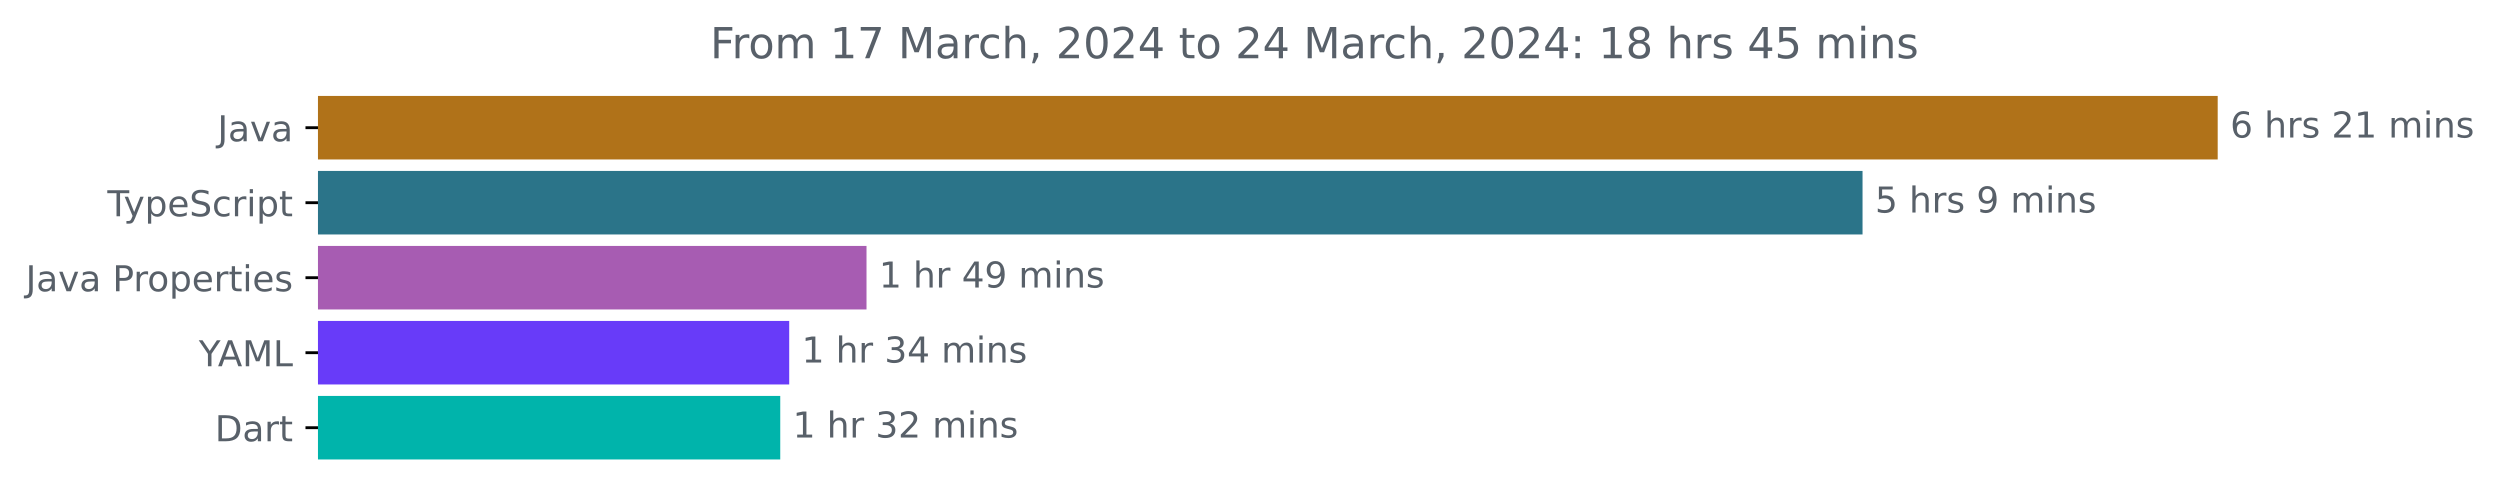
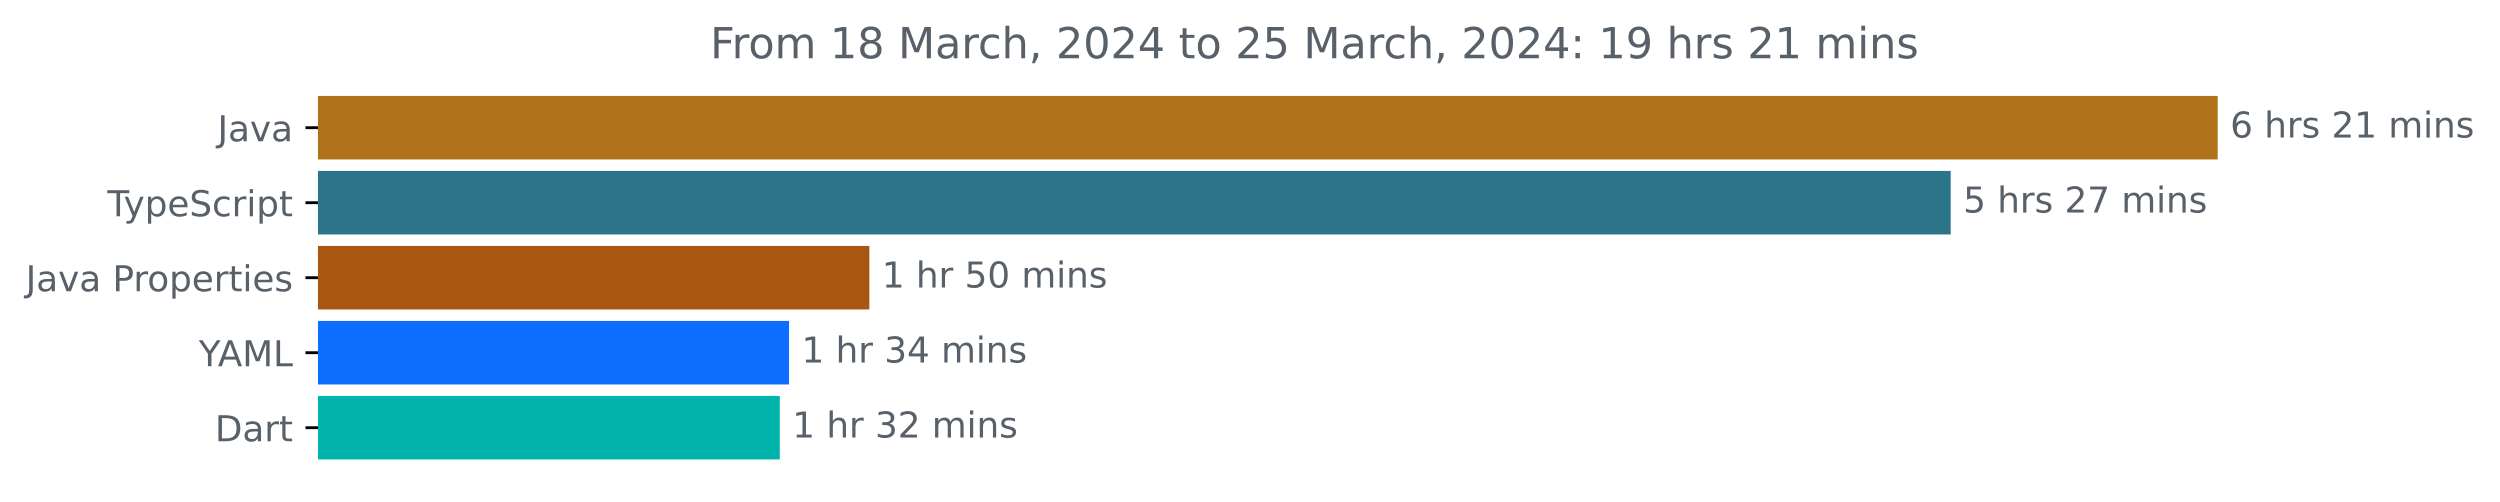
<svg xmlns="http://www.w3.org/2000/svg" xmlns:xlink="http://www.w3.org/1999/xlink" width="700.01pt" height="140.398pt" viewBox="0 0 700.01 140.398" version="1.1">
  <defs>
    <style type="text/css">*{stroke-linejoin: round; stroke-linecap: butt}</style>
  </defs>
  <g id="figure_1">
    <g id="patch_1">
      <path d="M 0 140.398  L 700.01 140.398  L 700.01 0  L 0 0  L 0 140.398  z " style="fill: none" />
    </g>
    <g id="axes_1">
      <g id="patch_2">
-         <path d="M 89.036 27.358  L 620.465 27.358  L 620.465 44.158  L 89.036 44.158  z " clip-path="url(#pb9f0154d81)" style="fill: #b07219; stroke: #b07219; stroke-linejoin: miter" />
+         <path d="M 89.036 27.358  L 620.465 27.358  L 620.465 44.158  L 89.036 44.158  z " clip-path="url(#pd05ad29c0a)" style="fill: #b07219; stroke: #b07219; stroke-linejoin: miter" />
      </g>
      <g id="patch_3">
-         <path d="M 89.036 48.358  L 521.018 48.358  L 521.018 65.158  L 89.036 65.158  z " clip-path="url(#pb9f0154d81)" style="fill: #2b7489; stroke: #2b7489; stroke-linejoin: miter" />
+         <path d="M 89.036 48.358  L 545.702 48.358  L 545.702 65.158  L 89.036 65.158  z " clip-path="url(#pd05ad29c0a)" style="fill: #2b7489; stroke: #2b7489; stroke-linejoin: miter" />
      </g>
      <g id="patch_4">
-         <path d="M 89.036 69.358  L 242.128 69.358  L 242.128 86.158  L 89.036 86.158  z " clip-path="url(#pb9f0154d81)" style="fill: #a75cb2; stroke: #a75cb2; stroke-linejoin: miter" />
+         <path d="M 89.036 69.358  L 242.93 69.358  L 242.93 86.158  L 89.036 86.158  z " clip-path="url(#pd05ad29c0a)" style="fill: #aa5613; stroke: #aa5613; stroke-linejoin: miter" />
      </g>
      <g id="patch_5">
-         <path d="M 89.036 90.358  L 220.481 90.358  L 220.481 107.158  L 89.036 107.158  z " clip-path="url(#pb9f0154d81)" style="fill: #683bf9; stroke: #683bf9; stroke-linejoin: miter" />
+         <path d="M 89.036 90.358  L 220.437 90.358  L 220.437 107.158  L 89.036 107.158  z " clip-path="url(#pd05ad29c0a)" style="fill: #0d6dfe; stroke: #0d6dfe; stroke-linejoin: miter" />
      </g>
      <g id="patch_6">
-         <path d="M 89.036 111.358  L 217.972 111.358  L 217.972 128.158  L 89.036 128.158  z " clip-path="url(#pb9f0154d81)" style="fill: #00b4ab; stroke: #00b4ab; stroke-linejoin: miter" />
+         <path d="M 89.036 111.358  L 217.847 111.358  L 217.847 128.158  L 89.036 128.158  z " clip-path="url(#pd05ad29c0a)" style="fill: #00b4ab; stroke: #00b4ab; stroke-linejoin: miter" />
      </g>
      <g id="matplotlib.axis_1" />
      <g id="matplotlib.axis_2">
        <g id="ytick_1">
          <g id="line2d_1">
            <defs>
-               <path id="mf1ef2293db" d="M 0 0  L -3.5 0  " style="stroke: #000000; stroke-width: 0.8" />
+               <path id="m09b92861d0" d="M 0 0  L -3.5 0  " style="stroke: #000000; stroke-width: 0.8" />
            </defs>
            <g>
-               <use xlink:href="#mf1ef2293db" x="89.036" y="35.758" style="stroke: #000000; stroke-width: 0.8" />
+               <use xlink:href="#m09b92861d0" x="89.036" y="35.758" style="stroke: #000000; stroke-width: 0.8" />
            </g>
          </g>
          <g id="text_1">
            <g style="fill: #586069" transform="translate(60.91094 39.55734)scale(0.1 -0.1)">
              <defs>
                <path id="DejaVuSans-4a" d="M 628 4666  L 1259 4666  L 1259 325  Q 1259 -519 939 -900  Q 619 -1281 -91 -1281  L -331 -1281  L -331 -750  L -134 -750  Q 284 -750 456 -515  Q 628 -281 628 325  L 628 4666  z " transform="scale(0.015625)" />
                <path id="DejaVuSans-61" d="M 2194 1759  Q 1497 1759 1228 1600  Q 959 1441 959 1056  Q 959 750 1161 570  Q 1363 391 1709 391  Q 2188 391 2477 730  Q 2766 1069 2766 1631  L 2766 1759  L 2194 1759  z M 3341 1997  L 3341 0  L 2766 0  L 2766 531  Q 2569 213 2275 61  Q 1981 -91 1556 -91  Q 1019 -91 701 211  Q 384 513 384 1019  Q 384 1609 779 1909  Q 1175 2209 1959 2209  L 2766 2209  L 2766 2266  Q 2766 2663 2505 2880  Q 2244 3097 1772 3097  Q 1472 3097 1187 3025  Q 903 2953 641 2809  L 641 3341  Q 956 3463 1253 3523  Q 1550 3584 1831 3584  Q 2591 3584 2966 3190  Q 3341 2797 3341 1997  z " transform="scale(0.015625)" />
                <path id="DejaVuSans-76" d="M 191 3500  L 800 3500  L 1894 563  L 2988 3500  L 3597 3500  L 2284 0  L 1503 0  L 191 3500  z " transform="scale(0.015625)" />
              </defs>
              <use xlink:href="#DejaVuSans-4a" />
              <use xlink:href="#DejaVuSans-61" x="29.492" />
              <use xlink:href="#DejaVuSans-76" x="90.771" />
              <use xlink:href="#DejaVuSans-61" x="149.951" />
            </g>
          </g>
        </g>
        <g id="ytick_2">
          <g id="line2d_2">
            <g>
-               <use xlink:href="#mf1ef2293db" x="89.036" y="56.758" style="stroke: #000000; stroke-width: 0.8" />
+               <use xlink:href="#m09b92861d0" x="89.036" y="56.758" style="stroke: #000000; stroke-width: 0.8" />
            </g>
          </g>
          <g id="text_2">
            <g style="fill: #586069" transform="translate(30.06563 60.55734)scale(0.1 -0.1)">
              <defs>
                <path id="DejaVuSans-54" d="M -19 4666  L 3928 4666  L 3928 4134  L 2272 4134  L 2272 0  L 1638 0  L 1638 4134  L -19 4134  L -19 4666  z " transform="scale(0.015625)" />
                <path id="DejaVuSans-79" d="M 2059 -325  Q 1816 -950 1584 -1140  Q 1353 -1331 966 -1331  L 506 -1331  L 506 -850  L 844 -850  Q 1081 -850 1212 -737  Q 1344 -625 1503 -206  L 1606 56  L 191 3500  L 800 3500  L 1894 763  L 2988 3500  L 3597 3500  L 2059 -325  z " transform="scale(0.015625)" />
                <path id="DejaVuSans-70" d="M 1159 525  L 1159 -1331  L 581 -1331  L 581 3500  L 1159 3500  L 1159 2969  Q 1341 3281 1617 3432  Q 1894 3584 2278 3584  Q 2916 3584 3314 3078  Q 3713 2572 3713 1747  Q 3713 922 3314 415  Q 2916 -91 2278 -91  Q 1894 -91 1617 61  Q 1341 213 1159 525  z M 3116 1747  Q 3116 2381 2855 2742  Q 2594 3103 2138 3103  Q 1681 3103 1420 2742  Q 1159 2381 1159 1747  Q 1159 1113 1420 752  Q 1681 391 2138 391  Q 2594 391 2855 752  Q 3116 1113 3116 1747  z " transform="scale(0.015625)" />
                <path id="DejaVuSans-65" d="M 3597 1894  L 3597 1613  L 953 1613  Q 991 1019 1311 708  Q 1631 397 2203 397  Q 2534 397 2845 478  Q 3156 559 3463 722  L 3463 178  Q 3153 47 2828 -22  Q 2503 -91 2169 -91  Q 1331 -91 842 396  Q 353 884 353 1716  Q 353 2575 817 3079  Q 1281 3584 2069 3584  Q 2775 3584 3186 3129  Q 3597 2675 3597 1894  z M 3022 2063  Q 3016 2534 2758 2815  Q 2500 3097 2075 3097  Q 1594 3097 1305 2825  Q 1016 2553 972 2059  L 3022 2063  z " transform="scale(0.015625)" />
                <path id="DejaVuSans-53" d="M 3425 4513  L 3425 3897  Q 3066 4069 2747 4153  Q 2428 4238 2131 4238  Q 1616 4238 1336 4038  Q 1056 3838 1056 3469  Q 1056 3159 1242 3001  Q 1428 2844 1947 2747  L 2328 2669  Q 3034 2534 3370 2195  Q 3706 1856 3706 1288  Q 3706 609 3251 259  Q 2797 -91 1919 -91  Q 1588 -91 1214 -16  Q 841 59 441 206  L 441 856  Q 825 641 1194 531  Q 1563 422 1919 422  Q 2459 422 2753 634  Q 3047 847 3047 1241  Q 3047 1584 2836 1778  Q 2625 1972 2144 2069  L 1759 2144  Q 1053 2284 737 2584  Q 422 2884 422 3419  Q 422 4038 858 4394  Q 1294 4750 2059 4750  Q 2388 4750 2728 4690  Q 3069 4631 3425 4513  z " transform="scale(0.015625)" />
                <path id="DejaVuSans-63" d="M 3122 3366  L 3122 2828  Q 2878 2963 2633 3030  Q 2388 3097 2138 3097  Q 1578 3097 1268 2742  Q 959 2388 959 1747  Q 959 1106 1268 751  Q 1578 397 2138 397  Q 2388 397 2633 464  Q 2878 531 3122 666  L 3122 134  Q 2881 22 2623 -34  Q 2366 -91 2075 -91  Q 1284 -91 818 406  Q 353 903 353 1747  Q 353 2603 823 3093  Q 1294 3584 2113 3584  Q 2378 3584 2631 3529  Q 2884 3475 3122 3366  z " transform="scale(0.015625)" />
                <path id="DejaVuSans-72" d="M 2631 2963  Q 2534 3019 2420 3045  Q 2306 3072 2169 3072  Q 1681 3072 1420 2755  Q 1159 2438 1159 1844  L 1159 0  L 581 0  L 581 3500  L 1159 3500  L 1159 2956  Q 1341 3275 1631 3429  Q 1922 3584 2338 3584  Q 2397 3584 2469 3576  Q 2541 3569 2628 3553  L 2631 2963  z " transform="scale(0.015625)" />
                <path id="DejaVuSans-69" d="M 603 3500  L 1178 3500  L 1178 0  L 603 0  L 603 3500  z M 603 4863  L 1178 4863  L 1178 4134  L 603 4134  L 603 4863  z " transform="scale(0.015625)" />
                <path id="DejaVuSans-74" d="M 1172 4494  L 1172 3500  L 2356 3500  L 2356 3053  L 1172 3053  L 1172 1153  Q 1172 725 1289 603  Q 1406 481 1766 481  L 2356 481  L 2356 0  L 1766 0  Q 1100 0 847 248  Q 594 497 594 1153  L 594 3053  L 172 3053  L 172 3500  L 594 3500  L 594 4494  L 1172 4494  z " transform="scale(0.015625)" />
              </defs>
              <use xlink:href="#DejaVuSans-54" />
              <use xlink:href="#DejaVuSans-79" x="45.459" />
              <use xlink:href="#DejaVuSans-70" x="104.639" />
              <use xlink:href="#DejaVuSans-65" x="168.115" />
              <use xlink:href="#DejaVuSans-53" x="229.639" />
              <use xlink:href="#DejaVuSans-63" x="293.115" />
              <use xlink:href="#DejaVuSans-72" x="348.096" />
              <use xlink:href="#DejaVuSans-69" x="389.209" />
              <use xlink:href="#DejaVuSans-70" x="416.992" />
              <use xlink:href="#DejaVuSans-74" x="480.469" />
            </g>
          </g>
        </g>
        <g id="ytick_3">
          <g id="line2d_3">
            <g>
-               <use xlink:href="#mf1ef2293db" x="89.036" y="77.758" style="stroke: #000000; stroke-width: 0.8" />
+               <use xlink:href="#m09b92861d0" x="89.036" y="77.758" style="stroke: #000000; stroke-width: 0.8" />
            </g>
          </g>
          <g id="text_3">
            <g style="fill: #586069" transform="translate(7.2 81.55734)scale(0.1 -0.1)">
              <defs>
                <path id="DejaVuSans-20" transform="scale(0.015625)" />
                <path id="DejaVuSans-50" d="M 1259 4147  L 1259 2394  L 2053 2394  Q 2494 2394 2734 2622  Q 2975 2850 2975 3272  Q 2975 3691 2734 3919  Q 2494 4147 2053 4147  L 1259 4147  z M 628 4666  L 2053 4666  Q 2838 4666 3239 4311  Q 3641 3956 3641 3272  Q 3641 2581 3239 2228  Q 2838 1875 2053 1875  L 1259 1875  L 1259 0  L 628 0  L 628 4666  z " transform="scale(0.015625)" />
                <path id="DejaVuSans-6f" d="M 1959 3097  Q 1497 3097 1228 2736  Q 959 2375 959 1747  Q 959 1119 1226 758  Q 1494 397 1959 397  Q 2419 397 2687 759  Q 2956 1122 2956 1747  Q 2956 2369 2687 2733  Q 2419 3097 1959 3097  z M 1959 3584  Q 2709 3584 3137 3096  Q 3566 2609 3566 1747  Q 3566 888 3137 398  Q 2709 -91 1959 -91  Q 1206 -91 779 398  Q 353 888 353 1747  Q 353 2609 779 3096  Q 1206 3584 1959 3584  z " transform="scale(0.015625)" />
                <path id="DejaVuSans-73" d="M 2834 3397  L 2834 2853  Q 2591 2978 2328 3040  Q 2066 3103 1784 3103  Q 1356 3103 1142 2972  Q 928 2841 928 2578  Q 928 2378 1081 2264  Q 1234 2150 1697 2047  L 1894 2003  Q 2506 1872 2764 1633  Q 3022 1394 3022 966  Q 3022 478 2636 193  Q 2250 -91 1575 -91  Q 1294 -91 989 -36  Q 684 19 347 128  L 347 722  Q 666 556 975 473  Q 1284 391 1588 391  Q 1994 391 2212 530  Q 2431 669 2431 922  Q 2431 1156 2273 1281  Q 2116 1406 1581 1522  L 1381 1569  Q 847 1681 609 1914  Q 372 2147 372 2553  Q 372 3047 722 3315  Q 1072 3584 1716 3584  Q 2034 3584 2315 3537  Q 2597 3491 2834 3397  z " transform="scale(0.015625)" />
              </defs>
              <use xlink:href="#DejaVuSans-4a" />
              <use xlink:href="#DejaVuSans-61" x="29.492" />
              <use xlink:href="#DejaVuSans-76" x="90.771" />
              <use xlink:href="#DejaVuSans-61" x="149.951" />
              <use xlink:href="#DejaVuSans-20" x="211.23" />
              <use xlink:href="#DejaVuSans-50" x="243.018" />
              <use xlink:href="#DejaVuSans-72" x="301.57" />
              <use xlink:href="#DejaVuSans-6f" x="340.434" />
              <use xlink:href="#DejaVuSans-70" x="401.615" />
              <use xlink:href="#DejaVuSans-65" x="465.092" />
              <use xlink:href="#DejaVuSans-72" x="526.615" />
              <use xlink:href="#DejaVuSans-74" x="567.729" />
              <use xlink:href="#DejaVuSans-69" x="606.938" />
              <use xlink:href="#DejaVuSans-65" x="634.721" />
              <use xlink:href="#DejaVuSans-73" x="696.244" />
            </g>
          </g>
        </g>
        <g id="ytick_4">
          <g id="line2d_4">
            <g>
-               <use xlink:href="#mf1ef2293db" x="89.036" y="98.758" style="stroke: #000000; stroke-width: 0.8" />
+               <use xlink:href="#m09b92861d0" x="89.036" y="98.758" style="stroke: #000000; stroke-width: 0.8" />
            </g>
          </g>
          <g id="text_4">
            <g style="fill: #586069" transform="translate(55.6625 102.5573)scale(0.1 -0.1)">
              <defs>
                <path id="DejaVuSans-59" d="M -13 4666  L 666 4666  L 1959 2747  L 3244 4666  L 3922 4666  L 2272 2222  L 2272 0  L 1638 0  L 1638 2222  L -13 4666  z " transform="scale(0.015625)" />
                <path id="DejaVuSans-41" d="M 2188 4044  L 1331 1722  L 3047 1722  L 2188 4044  z M 1831 4666  L 2547 4666  L 4325 0  L 3669 0  L 3244 1197  L 1141 1197  L 716 0  L 50 0  L 1831 4666  z " transform="scale(0.015625)" />
                <path id="DejaVuSans-4d" d="M 628 4666  L 1569 4666  L 2759 1491  L 3956 4666  L 4897 4666  L 4897 0  L 4281 0  L 4281 4097  L 3078 897  L 2444 897  L 1241 4097  L 1241 0  L 628 0  L 628 4666  z " transform="scale(0.015625)" />
                <path id="DejaVuSans-4c" d="M 628 4666  L 1259 4666  L 1259 531  L 3531 531  L 3531 0  L 628 0  L 628 4666  z " transform="scale(0.015625)" />
              </defs>
              <use xlink:href="#DejaVuSans-59" />
              <use xlink:href="#DejaVuSans-41" x="53.334" />
              <use xlink:href="#DejaVuSans-4d" x="121.742" />
              <use xlink:href="#DejaVuSans-4c" x="208.021" />
            </g>
          </g>
        </g>
        <g id="ytick_5">
          <g id="line2d_5">
            <g>
-               <use xlink:href="#mf1ef2293db" x="89.036" y="119.758" style="stroke: #000000; stroke-width: 0.8" />
+               <use xlink:href="#m09b92861d0" x="89.036" y="119.758" style="stroke: #000000; stroke-width: 0.8" />
            </g>
          </g>
          <g id="text_5">
            <g style="fill: #586069" transform="translate(60.17656 123.5573)scale(0.1 -0.1)">
              <defs>
                <path id="DejaVuSans-44" d="M 1259 4147  L 1259 519  L 2022 519  Q 2988 519 3436 956  Q 3884 1394 3884 2338  Q 3884 3275 3436 3711  Q 2988 4147 2022 4147  L 1259 4147  z M 628 4666  L 1925 4666  Q 3281 4666 3915 4102  Q 4550 3538 4550 2338  Q 4550 1131 3912 565  Q 3275 0 1925 0  L 628 0  L 628 4666  z " transform="scale(0.015625)" />
              </defs>
              <use xlink:href="#DejaVuSans-44" />
              <use xlink:href="#DejaVuSans-61" x="77.002" />
              <use xlink:href="#DejaVuSans-72" x="138.281" />
              <use xlink:href="#DejaVuSans-74" x="179.395" />
            </g>
          </g>
        </g>
      </g>
      <g id="text_6">
        <g style="fill: #586069" transform="translate(624.4645 38.5175)scale(0.1 -0.1)">
          <defs>
            <path id="DejaVuSans-36" d="M 2113 2584  Q 1688 2584 1439 2293  Q 1191 2003 1191 1497  Q 1191 994 1439 701  Q 1688 409 2113 409  Q 2538 409 2786 701  Q 3034 994 3034 1497  Q 3034 2003 2786 2293  Q 2538 2584 2113 2584  z M 3366 4563  L 3366 3988  Q 3128 4100 2886 4159  Q 2644 4219 2406 4219  Q 1781 4219 1451 3797  Q 1122 3375 1075 2522  Q 1259 2794 1537 2939  Q 1816 3084 2150 3084  Q 2853 3084 3261 2657  Q 3669 2231 3669 1497  Q 3669 778 3244 343  Q 2819 -91 2113 -91  Q 1303 -91 875 529  Q 447 1150 447 2328  Q 447 3434 972 4092  Q 1497 4750 2381 4750  Q 2619 4750 2861 4703  Q 3103 4656 3366 4563  z " transform="scale(0.015625)" />
            <path id="DejaVuSans-68" d="M 3513 2113  L 3513 0  L 2938 0  L 2938 2094  Q 2938 2591 2744 2837  Q 2550 3084 2163 3084  Q 1697 3084 1428 2787  Q 1159 2491 1159 1978  L 1159 0  L 581 0  L 581 4863  L 1159 4863  L 1159 2956  Q 1366 3272 1645 3428  Q 1925 3584 2291 3584  Q 2894 3584 3203 3211  Q 3513 2838 3513 2113  z " transform="scale(0.015625)" />
            <path id="DejaVuSans-32" d="M 1228 531  L 3431 531  L 3431 0  L 469 0  L 469 531  Q 828 903 1448 1529  Q 2069 2156 2228 2338  Q 2531 2678 2651 2914  Q 2772 3150 2772 3378  Q 2772 3750 2511 3984  Q 2250 4219 1831 4219  Q 1534 4219 1204 4116  Q 875 4013 500 3803  L 500 4441  Q 881 4594 1212 4672  Q 1544 4750 1819 4750  Q 2544 4750 2975 4387  Q 3406 4025 3406 3419  Q 3406 3131 3298 2873  Q 3191 2616 2906 2266  Q 2828 2175 2409 1742  Q 1991 1309 1228 531  z " transform="scale(0.015625)" />
            <path id="DejaVuSans-31" d="M 794 531  L 1825 531  L 1825 4091  L 703 3866  L 703 4441  L 1819 4666  L 2450 4666  L 2450 531  L 3481 531  L 3481 0  L 794 0  L 794 531  z " transform="scale(0.015625)" />
            <path id="DejaVuSans-6d" d="M 3328 2828  Q 3544 3216 3844 3400  Q 4144 3584 4550 3584  Q 5097 3584 5394 3201  Q 5691 2819 5691 2113  L 5691 0  L 5113 0  L 5113 2094  Q 5113 2597 4934 2840  Q 4756 3084 4391 3084  Q 3944 3084 3684 2787  Q 3425 2491 3425 1978  L 3425 0  L 2847 0  L 2847 2094  Q 2847 2600 2669 2842  Q 2491 3084 2119 3084  Q 1678 3084 1418 2786  Q 1159 2488 1159 1978  L 1159 0  L 581 0  L 581 3500  L 1159 3500  L 1159 2956  Q 1356 3278 1631 3431  Q 1906 3584 2284 3584  Q 2666 3584 2933 3390  Q 3200 3197 3328 2828  z " transform="scale(0.015625)" />
            <path id="DejaVuSans-6e" d="M 3513 2113  L 3513 0  L 2938 0  L 2938 2094  Q 2938 2591 2744 2837  Q 2550 3084 2163 3084  Q 1697 3084 1428 2787  Q 1159 2491 1159 1978  L 1159 0  L 581 0  L 581 3500  L 1159 3500  L 1159 2956  Q 1366 3272 1645 3428  Q 1925 3584 2291 3584  Q 2894 3584 3203 3211  Q 3513 2838 3513 2113  z " transform="scale(0.015625)" />
          </defs>
          <use xlink:href="#DejaVuSans-36" />
          <use xlink:href="#DejaVuSans-20" x="63.623" />
          <use xlink:href="#DejaVuSans-68" x="95.41" />
          <use xlink:href="#DejaVuSans-72" x="158.789" />
          <use xlink:href="#DejaVuSans-73" x="199.902" />
          <use xlink:href="#DejaVuSans-20" x="252.002" />
          <use xlink:href="#DejaVuSans-32" x="283.789" />
          <use xlink:href="#DejaVuSans-31" x="347.412" />
          <use xlink:href="#DejaVuSans-20" x="411.035" />
          <use xlink:href="#DejaVuSans-6d" x="442.822" />
          <use xlink:href="#DejaVuSans-69" x="540.234" />
          <use xlink:href="#DejaVuSans-6e" x="568.018" />
          <use xlink:href="#DejaVuSans-73" x="631.396" />
        </g>
      </g>
      <g id="text_7">
-         <g style="fill: #586069" transform="translate(525.0177 59.5175)scale(0.1 -0.1)">
+         <g style="fill: #586069" transform="translate(549.702 59.5175)scale(0.1 -0.1)">
          <defs>
            <path id="DejaVuSans-35" d="M 691 4666  L 3169 4666  L 3169 4134  L 1269 4134  L 1269 2991  Q 1406 3038 1543 3061  Q 1681 3084 1819 3084  Q 2600 3084 3056 2656  Q 3513 2228 3513 1497  Q 3513 744 3044 326  Q 2575 -91 1722 -91  Q 1428 -91 1123 -41  Q 819 9 494 109  L 494 744  Q 775 591 1075 516  Q 1375 441 1709 441  Q 2250 441 2565 725  Q 2881 1009 2881 1497  Q 2881 1984 2565 2268  Q 2250 2553 1709 2553  Q 1456 2553 1204 2497  Q 953 2441 691 2322  L 691 4666  z " transform="scale(0.015625)" />
-             <path id="DejaVuSans-39" d="M 703 97  L 703 672  Q 941 559 1184 500  Q 1428 441 1663 441  Q 2288 441 2617 861  Q 2947 1281 2994 2138  Q 2813 1869 2534 1725  Q 2256 1581 1919 1581  Q 1219 1581 811 2004  Q 403 2428 403 3163  Q 403 3881 828 4315  Q 1253 4750 1959 4750  Q 2769 4750 3195 4129  Q 3622 3509 3622 2328  Q 3622 1225 3098 567  Q 2575 -91 1691 -91  Q 1453 -91 1209 -44  Q 966 3 703 97  z M 1959 2075  Q 2384 2075 2632 2365  Q 2881 2656 2881 3163  Q 2881 3666 2632 3958  Q 2384 4250 1959 4250  Q 1534 4250 1286 3958  Q 1038 3666 1038 3163  Q 1038 2656 1286 2365  Q 1534 2075 1959 2075  z " transform="scale(0.015625)" />
+             <path id="DejaVuSans-37" d="M 525 4666  L 3525 4666  L 3525 4397  L 1831 0  L 1172 0  L 2766 4134  L 525 4134  L 525 4666  z " transform="scale(0.015625)" />
          </defs>
          <use xlink:href="#DejaVuSans-35" />
          <use xlink:href="#DejaVuSans-20" x="63.623" />
          <use xlink:href="#DejaVuSans-68" x="95.41" />
          <use xlink:href="#DejaVuSans-72" x="158.789" />
          <use xlink:href="#DejaVuSans-73" x="199.902" />
          <use xlink:href="#DejaVuSans-20" x="252.002" />
-           <use xlink:href="#DejaVuSans-39" x="283.789" />
-           <use xlink:href="#DejaVuSans-20" x="347.412" />
-           <use xlink:href="#DejaVuSans-6d" x="379.199" />
-           <use xlink:href="#DejaVuSans-69" x="476.611" />
-           <use xlink:href="#DejaVuSans-6e" x="504.395" />
-           <use xlink:href="#DejaVuSans-73" x="567.773" />
+           <use xlink:href="#DejaVuSans-32" x="283.789" />
+           <use xlink:href="#DejaVuSans-37" x="347.412" />
+           <use xlink:href="#DejaVuSans-20" x="411.035" />
+           <use xlink:href="#DejaVuSans-6d" x="442.822" />
+           <use xlink:href="#DejaVuSans-69" x="540.234" />
+           <use xlink:href="#DejaVuSans-6e" x="568.018" />
+           <use xlink:href="#DejaVuSans-73" x="631.396" />
        </g>
      </g>
      <g id="text_8">
-         <g style="fill: #586069" transform="translate(246.1275 80.5175)scale(0.1 -0.1)">
-           <defs>
-             <path id="DejaVuSans-34" d="M 2419 4116  L 825 1625  L 2419 1625  L 2419 4116  z M 2253 4666  L 3047 4666  L 3047 1625  L 3713 1625  L 3713 1100  L 3047 1100  L 3047 0  L 2419 0  L 2419 1100  L 313 1100  L 313 1709  L 2253 4666  z " transform="scale(0.015625)" />
+         <g style="fill: #586069" transform="translate(246.9301 80.5175)scale(0.1 -0.1)">
+           <defs>
+             <path id="DejaVuSans-30" d="M 2034 4250  Q 1547 4250 1301 3770  Q 1056 3291 1056 2328  Q 1056 1369 1301 889  Q 1547 409 2034 409  Q 2525 409 2770 889  Q 3016 1369 3016 2328  Q 3016 3291 2770 3770  Q 2525 4250 2034 4250  z M 2034 4750  Q 2819 4750 3233 4129  Q 3647 3509 3647 2328  Q 3647 1150 3233 529  Q 2819 -91 2034 -91  Q 1250 -91 836 529  Q 422 1150 422 2328  Q 422 3509 836 4129  Q 1250 4750 2034 4750  z " transform="scale(0.015625)" />
          </defs>
          <use xlink:href="#DejaVuSans-31" />
          <use xlink:href="#DejaVuSans-20" x="63.623" />
          <use xlink:href="#DejaVuSans-68" x="95.41" />
          <use xlink:href="#DejaVuSans-72" x="158.789" />
          <use xlink:href="#DejaVuSans-20" x="199.902" />
-           <use xlink:href="#DejaVuSans-34" x="231.689" />
-           <use xlink:href="#DejaVuSans-39" x="295.312" />
+           <use xlink:href="#DejaVuSans-35" x="231.689" />
+           <use xlink:href="#DejaVuSans-30" x="295.312" />
          <use xlink:href="#DejaVuSans-20" x="358.936" />
          <use xlink:href="#DejaVuSans-6d" x="390.723" />
          <use xlink:href="#DejaVuSans-69" x="488.135" />
          <use xlink:href="#DejaVuSans-6e" x="515.918" />
          <use xlink:href="#DejaVuSans-73" x="579.297" />
        </g>
      </g>
      <g id="text_9">
-         <g style="fill: #586069" transform="translate(224.4814 101.5175)scale(0.1 -0.1)">
+         <g style="fill: #586069" transform="translate(224.4367 101.5175)scale(0.1 -0.1)">
          <defs>
            <path id="DejaVuSans-33" d="M 2597 2516  Q 3050 2419 3304 2112  Q 3559 1806 3559 1356  Q 3559 666 3084 287  Q 2609 -91 1734 -91  Q 1441 -91 1130 -33  Q 819 25 488 141  L 488 750  Q 750 597 1062 519  Q 1375 441 1716 441  Q 2309 441 2620 675  Q 2931 909 2931 1356  Q 2931 1769 2642 2001  Q 2353 2234 1838 2234  L 1294 2234  L 1294 2753  L 1863 2753  Q 2328 2753 2575 2939  Q 2822 3125 2822 3475  Q 2822 3834 2567 4026  Q 2313 4219 1838 4219  Q 1578 4219 1281 4162  Q 984 4106 628 3988  L 628 4550  Q 988 4650 1302 4700  Q 1616 4750 1894 4750  Q 2613 4750 3031 4423  Q 3450 4097 3450 3541  Q 3450 3153 3228 2886  Q 3006 2619 2597 2516  z " transform="scale(0.015625)" />
+             <path id="DejaVuSans-34" d="M 2419 4116  L 825 1625  L 2419 1625  L 2419 4116  z M 2253 4666  L 3047 4666  L 3047 1625  L 3713 1625  L 3713 1100  L 3047 1100  L 3047 0  L 2419 0  L 2419 1100  L 313 1100  L 313 1709  L 2253 4666  z " transform="scale(0.015625)" />
          </defs>
          <use xlink:href="#DejaVuSans-31" />
          <use xlink:href="#DejaVuSans-20" x="63.623" />
          <use xlink:href="#DejaVuSans-68" x="95.41" />
          <use xlink:href="#DejaVuSans-72" x="158.789" />
          <use xlink:href="#DejaVuSans-20" x="199.902" />
          <use xlink:href="#DejaVuSans-33" x="231.689" />
          <use xlink:href="#DejaVuSans-34" x="295.312" />
          <use xlink:href="#DejaVuSans-20" x="358.936" />
          <use xlink:href="#DejaVuSans-6d" x="390.723" />
          <use xlink:href="#DejaVuSans-69" x="488.135" />
          <use xlink:href="#DejaVuSans-6e" x="515.918" />
          <use xlink:href="#DejaVuSans-73" x="579.297" />
        </g>
      </g>
      <g id="text_10">
-         <g style="fill: #586069" transform="translate(221.9717 122.5175)scale(0.1 -0.1)">
+         <g style="fill: #586069" transform="translate(221.8475 122.5175)scale(0.1 -0.1)">
          <use xlink:href="#DejaVuSans-31" />
          <use xlink:href="#DejaVuSans-20" x="63.623" />
          <use xlink:href="#DejaVuSans-68" x="95.41" />
          <use xlink:href="#DejaVuSans-72" x="158.789" />
          <use xlink:href="#DejaVuSans-20" x="199.902" />
          <use xlink:href="#DejaVuSans-33" x="231.689" />
          <use xlink:href="#DejaVuSans-32" x="295.312" />
          <use xlink:href="#DejaVuSans-20" x="358.936" />
          <use xlink:href="#DejaVuSans-6d" x="390.723" />
          <use xlink:href="#DejaVuSans-69" x="488.135" />
          <use xlink:href="#DejaVuSans-6e" x="515.918" />
          <use xlink:href="#DejaVuSans-73" x="579.297" />
        </g>
      </g>
      <g id="text_11">
        <g style="fill: #586069" transform="translate(198.8509 16.31812)scale(0.12 -0.12)">
          <defs>
            <path id="DejaVuSans-46" d="M 628 4666  L 3309 4666  L 3309 4134  L 1259 4134  L 1259 2759  L 3109 2759  L 3109 2228  L 1259 2228  L 1259 0  L 628 0  L 628 4666  z " transform="scale(0.015625)" />
-             <path id="DejaVuSans-37" d="M 525 4666  L 3525 4666  L 3525 4397  L 1831 0  L 1172 0  L 2766 4134  L 525 4134  L 525 4666  z " transform="scale(0.015625)" />
+             <path id="DejaVuSans-38" d="M 2034 2216  Q 1584 2216 1326 1975  Q 1069 1734 1069 1313  Q 1069 891 1326 650  Q 1584 409 2034 409  Q 2484 409 2743 651  Q 3003 894 3003 1313  Q 3003 1734 2745 1975  Q 2488 2216 2034 2216  z M 1403 2484  Q 997 2584 770 2862  Q 544 3141 544 3541  Q 544 4100 942 4425  Q 1341 4750 2034 4750  Q 2731 4750 3128 4425  Q 3525 4100 3525 3541  Q 3525 3141 3298 2862  Q 3072 2584 2669 2484  Q 3125 2378 3379 2068  Q 3634 1759 3634 1313  Q 3634 634 3220 271  Q 2806 -91 2034 -91  Q 1263 -91 848 271  Q 434 634 434 1313  Q 434 1759 690 2068  Q 947 2378 1403 2484  z M 1172 3481  Q 1172 3119 1398 2916  Q 1625 2713 2034 2713  Q 2441 2713 2670 2916  Q 2900 3119 2900 3481  Q 2900 3844 2670 4047  Q 2441 4250 2034 4250  Q 1625 4250 1398 4047  Q 1172 3844 1172 3481  z " transform="scale(0.015625)" />
            <path id="DejaVuSans-2c" d="M 750 794  L 1409 794  L 1409 256  L 897 -744  L 494 -744  L 750 256  L 750 794  z " transform="scale(0.015625)" />
-             <path id="DejaVuSans-30" d="M 2034 4250  Q 1547 4250 1301 3770  Q 1056 3291 1056 2328  Q 1056 1369 1301 889  Q 1547 409 2034 409  Q 2525 409 2770 889  Q 3016 1369 3016 2328  Q 3016 3291 2770 3770  Q 2525 4250 2034 4250  z M 2034 4750  Q 2819 4750 3233 4129  Q 3647 3509 3647 2328  Q 3647 1150 3233 529  Q 2819 -91 2034 -91  Q 1250 -91 836 529  Q 422 1150 422 2328  Q 422 3509 836 4129  Q 1250 4750 2034 4750  z " transform="scale(0.015625)" />
            <path id="DejaVuSans-3a" d="M 750 794  L 1409 794  L 1409 0  L 750 0  L 750 794  z M 750 3309  L 1409 3309  L 1409 2516  L 750 2516  L 750 3309  z " transform="scale(0.015625)" />
-             <path id="DejaVuSans-38" d="M 2034 2216  Q 1584 2216 1326 1975  Q 1069 1734 1069 1313  Q 1069 891 1326 650  Q 1584 409 2034 409  Q 2484 409 2743 651  Q 3003 894 3003 1313  Q 3003 1734 2745 1975  Q 2488 2216 2034 2216  z M 1403 2484  Q 997 2584 770 2862  Q 544 3141 544 3541  Q 544 4100 942 4425  Q 1341 4750 2034 4750  Q 2731 4750 3128 4425  Q 3525 4100 3525 3541  Q 3525 3141 3298 2862  Q 3072 2584 2669 2484  Q 3125 2378 3379 2068  Q 3634 1759 3634 1313  Q 3634 634 3220 271  Q 2806 -91 2034 -91  Q 1263 -91 848 271  Q 434 634 434 1313  Q 434 1759 690 2068  Q 947 2378 1403 2484  z M 1172 3481  Q 1172 3119 1398 2916  Q 1625 2713 2034 2713  Q 2441 2713 2670 2916  Q 2900 3119 2900 3481  Q 2900 3844 2670 4047  Q 2441 4250 2034 4250  Q 1625 4250 1398 4047  Q 1172 3844 1172 3481  z " transform="scale(0.015625)" />
+             <path id="DejaVuSans-39" d="M 703 97  L 703 672  Q 941 559 1184 500  Q 1428 441 1663 441  Q 2288 441 2617 861  Q 2947 1281 2994 2138  Q 2813 1869 2534 1725  Q 2256 1581 1919 1581  Q 1219 1581 811 2004  Q 403 2428 403 3163  Q 403 3881 828 4315  Q 1253 4750 1959 4750  Q 2769 4750 3195 4129  Q 3622 3509 3622 2328  Q 3622 1225 3098 567  Q 2575 -91 1691 -91  Q 1453 -91 1209 -44  Q 966 3 703 97  z M 1959 2075  Q 2384 2075 2632 2365  Q 2881 2656 2881 3163  Q 2881 3666 2632 3958  Q 2384 4250 1959 4250  Q 1534 4250 1286 3958  Q 1038 3666 1038 3163  Q 1038 2656 1286 2365  Q 1534 2075 1959 2075  z " transform="scale(0.015625)" />
          </defs>
          <use xlink:href="#DejaVuSans-46" />
          <use xlink:href="#DejaVuSans-72" x="50.27" />
          <use xlink:href="#DejaVuSans-6f" x="89.133" />
          <use xlink:href="#DejaVuSans-6d" x="150.314" />
          <use xlink:href="#DejaVuSans-20" x="247.727" />
          <use xlink:href="#DejaVuSans-31" x="279.514" />
-           <use xlink:href="#DejaVuSans-37" x="343.137" />
+           <use xlink:href="#DejaVuSans-38" x="343.137" />
          <use xlink:href="#DejaVuSans-20" x="406.76" />
          <use xlink:href="#DejaVuSans-4d" x="438.547" />
          <use xlink:href="#DejaVuSans-61" x="524.826" />
          <use xlink:href="#DejaVuSans-72" x="586.105" />
          <use xlink:href="#DejaVuSans-63" x="624.969" />
          <use xlink:href="#DejaVuSans-68" x="679.949" />
          <use xlink:href="#DejaVuSans-2c" x="743.328" />
          <use xlink:href="#DejaVuSans-20" x="775.115" />
          <use xlink:href="#DejaVuSans-32" x="806.902" />
          <use xlink:href="#DejaVuSans-30" x="870.525" />
          <use xlink:href="#DejaVuSans-32" x="934.148" />
          <use xlink:href="#DejaVuSans-34" x="997.771" />
          <use xlink:href="#DejaVuSans-20" x="1061.395" />
          <use xlink:href="#DejaVuSans-74" x="1093.182" />
          <use xlink:href="#DejaVuSans-6f" x="1132.391" />
          <use xlink:href="#DejaVuSans-20" x="1193.572" />
          <use xlink:href="#DejaVuSans-32" x="1225.359" />
-           <use xlink:href="#DejaVuSans-34" x="1288.982" />
+           <use xlink:href="#DejaVuSans-35" x="1288.982" />
          <use xlink:href="#DejaVuSans-20" x="1352.605" />
          <use xlink:href="#DejaVuSans-4d" x="1384.393" />
          <use xlink:href="#DejaVuSans-61" x="1470.672" />
          <use xlink:href="#DejaVuSans-72" x="1531.951" />
          <use xlink:href="#DejaVuSans-63" x="1570.814" />
          <use xlink:href="#DejaVuSans-68" x="1625.795" />
          <use xlink:href="#DejaVuSans-2c" x="1689.174" />
          <use xlink:href="#DejaVuSans-20" x="1720.961" />
          <use xlink:href="#DejaVuSans-32" x="1752.748" />
          <use xlink:href="#DejaVuSans-30" x="1816.371" />
          <use xlink:href="#DejaVuSans-32" x="1879.994" />
          <use xlink:href="#DejaVuSans-34" x="1943.617" />
          <use xlink:href="#DejaVuSans-3a" x="2007.24" />
          <use xlink:href="#DejaVuSans-20" x="2040.932" />
          <use xlink:href="#DejaVuSans-31" x="2072.719" />
-           <use xlink:href="#DejaVuSans-38" x="2136.342" />
+           <use xlink:href="#DejaVuSans-39" x="2136.342" />
          <use xlink:href="#DejaVuSans-20" x="2199.965" />
          <use xlink:href="#DejaVuSans-68" x="2231.752" />
          <use xlink:href="#DejaVuSans-72" x="2295.131" />
          <use xlink:href="#DejaVuSans-73" x="2336.244" />
          <use xlink:href="#DejaVuSans-20" x="2388.344" />
-           <use xlink:href="#DejaVuSans-34" x="2420.131" />
-           <use xlink:href="#DejaVuSans-35" x="2483.754" />
+           <use xlink:href="#DejaVuSans-32" x="2420.131" />
+           <use xlink:href="#DejaVuSans-31" x="2483.754" />
          <use xlink:href="#DejaVuSans-20" x="2547.377" />
          <use xlink:href="#DejaVuSans-6d" x="2579.164" />
          <use xlink:href="#DejaVuSans-69" x="2676.576" />
          <use xlink:href="#DejaVuSans-6e" x="2704.359" />
          <use xlink:href="#DejaVuSans-73" x="2767.738" />
        </g>
      </g>
    </g>
  </g>
  <defs>
-     <clipPath id="pb9f0154d81">
+     <clipPath id="pd05ad29c0a">
      <rect x="89.036" y="22.318" width="558" height="110.88" />
    </clipPath>
  </defs>
</svg>
